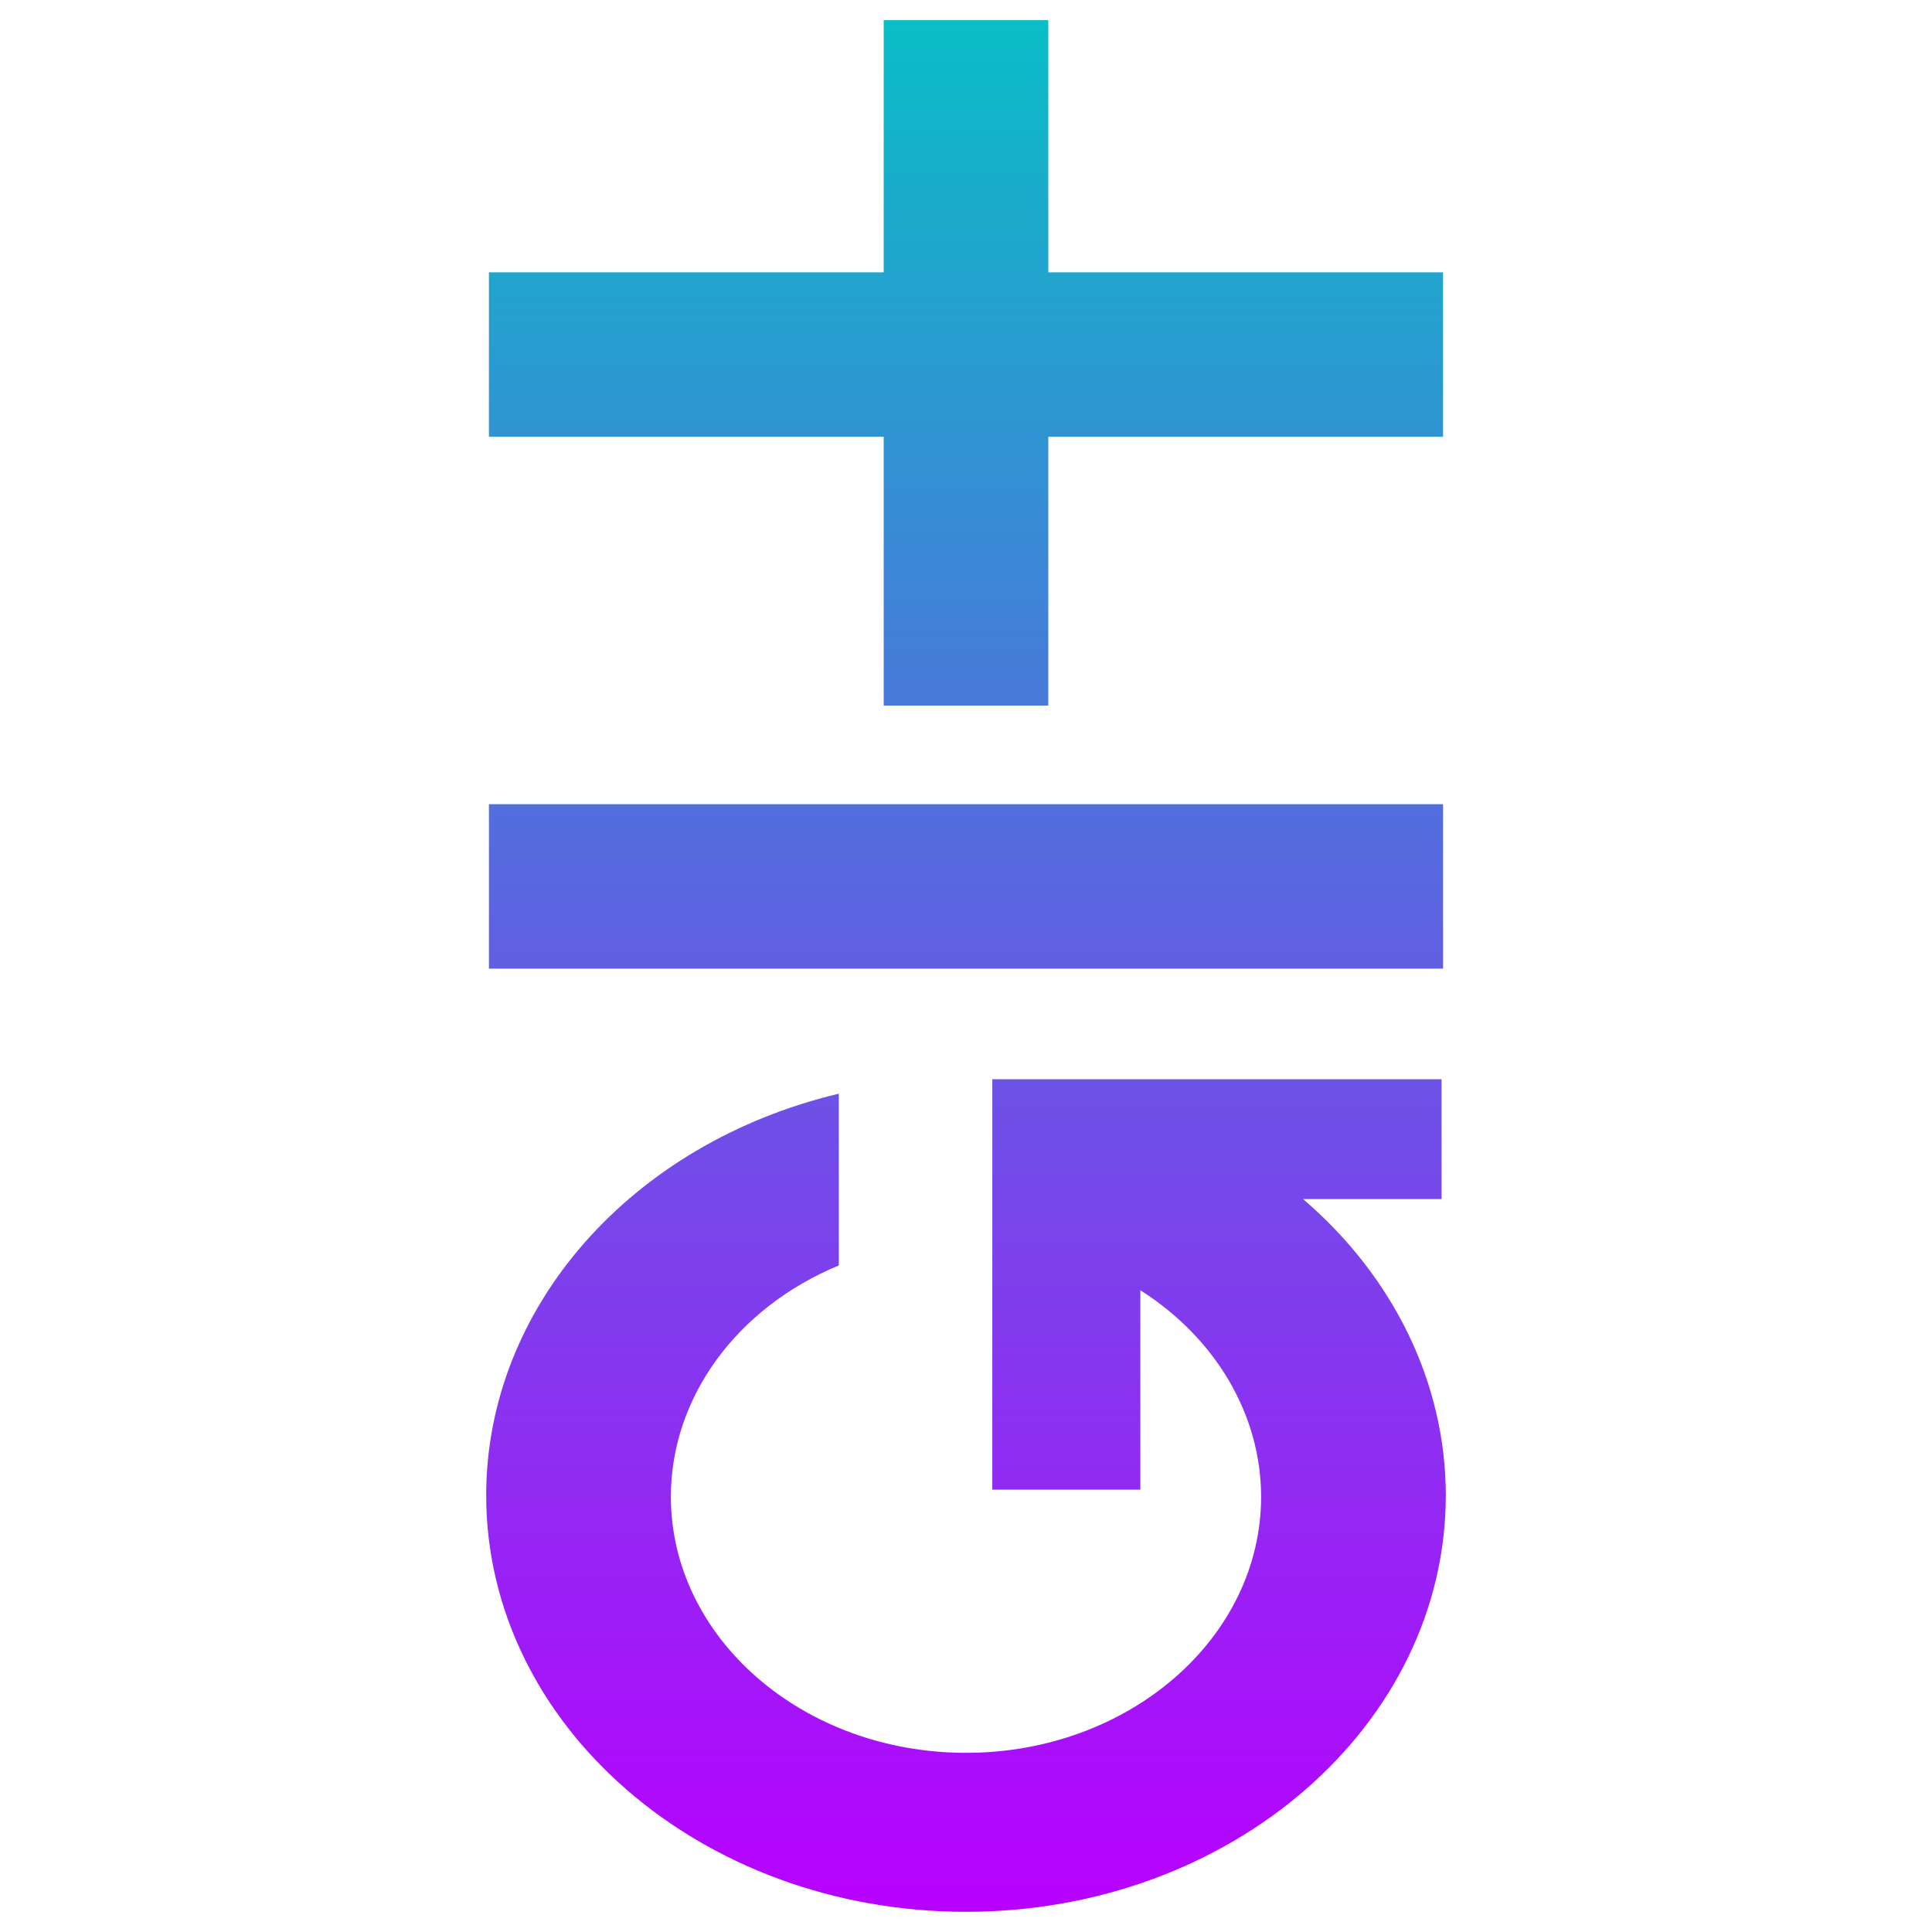
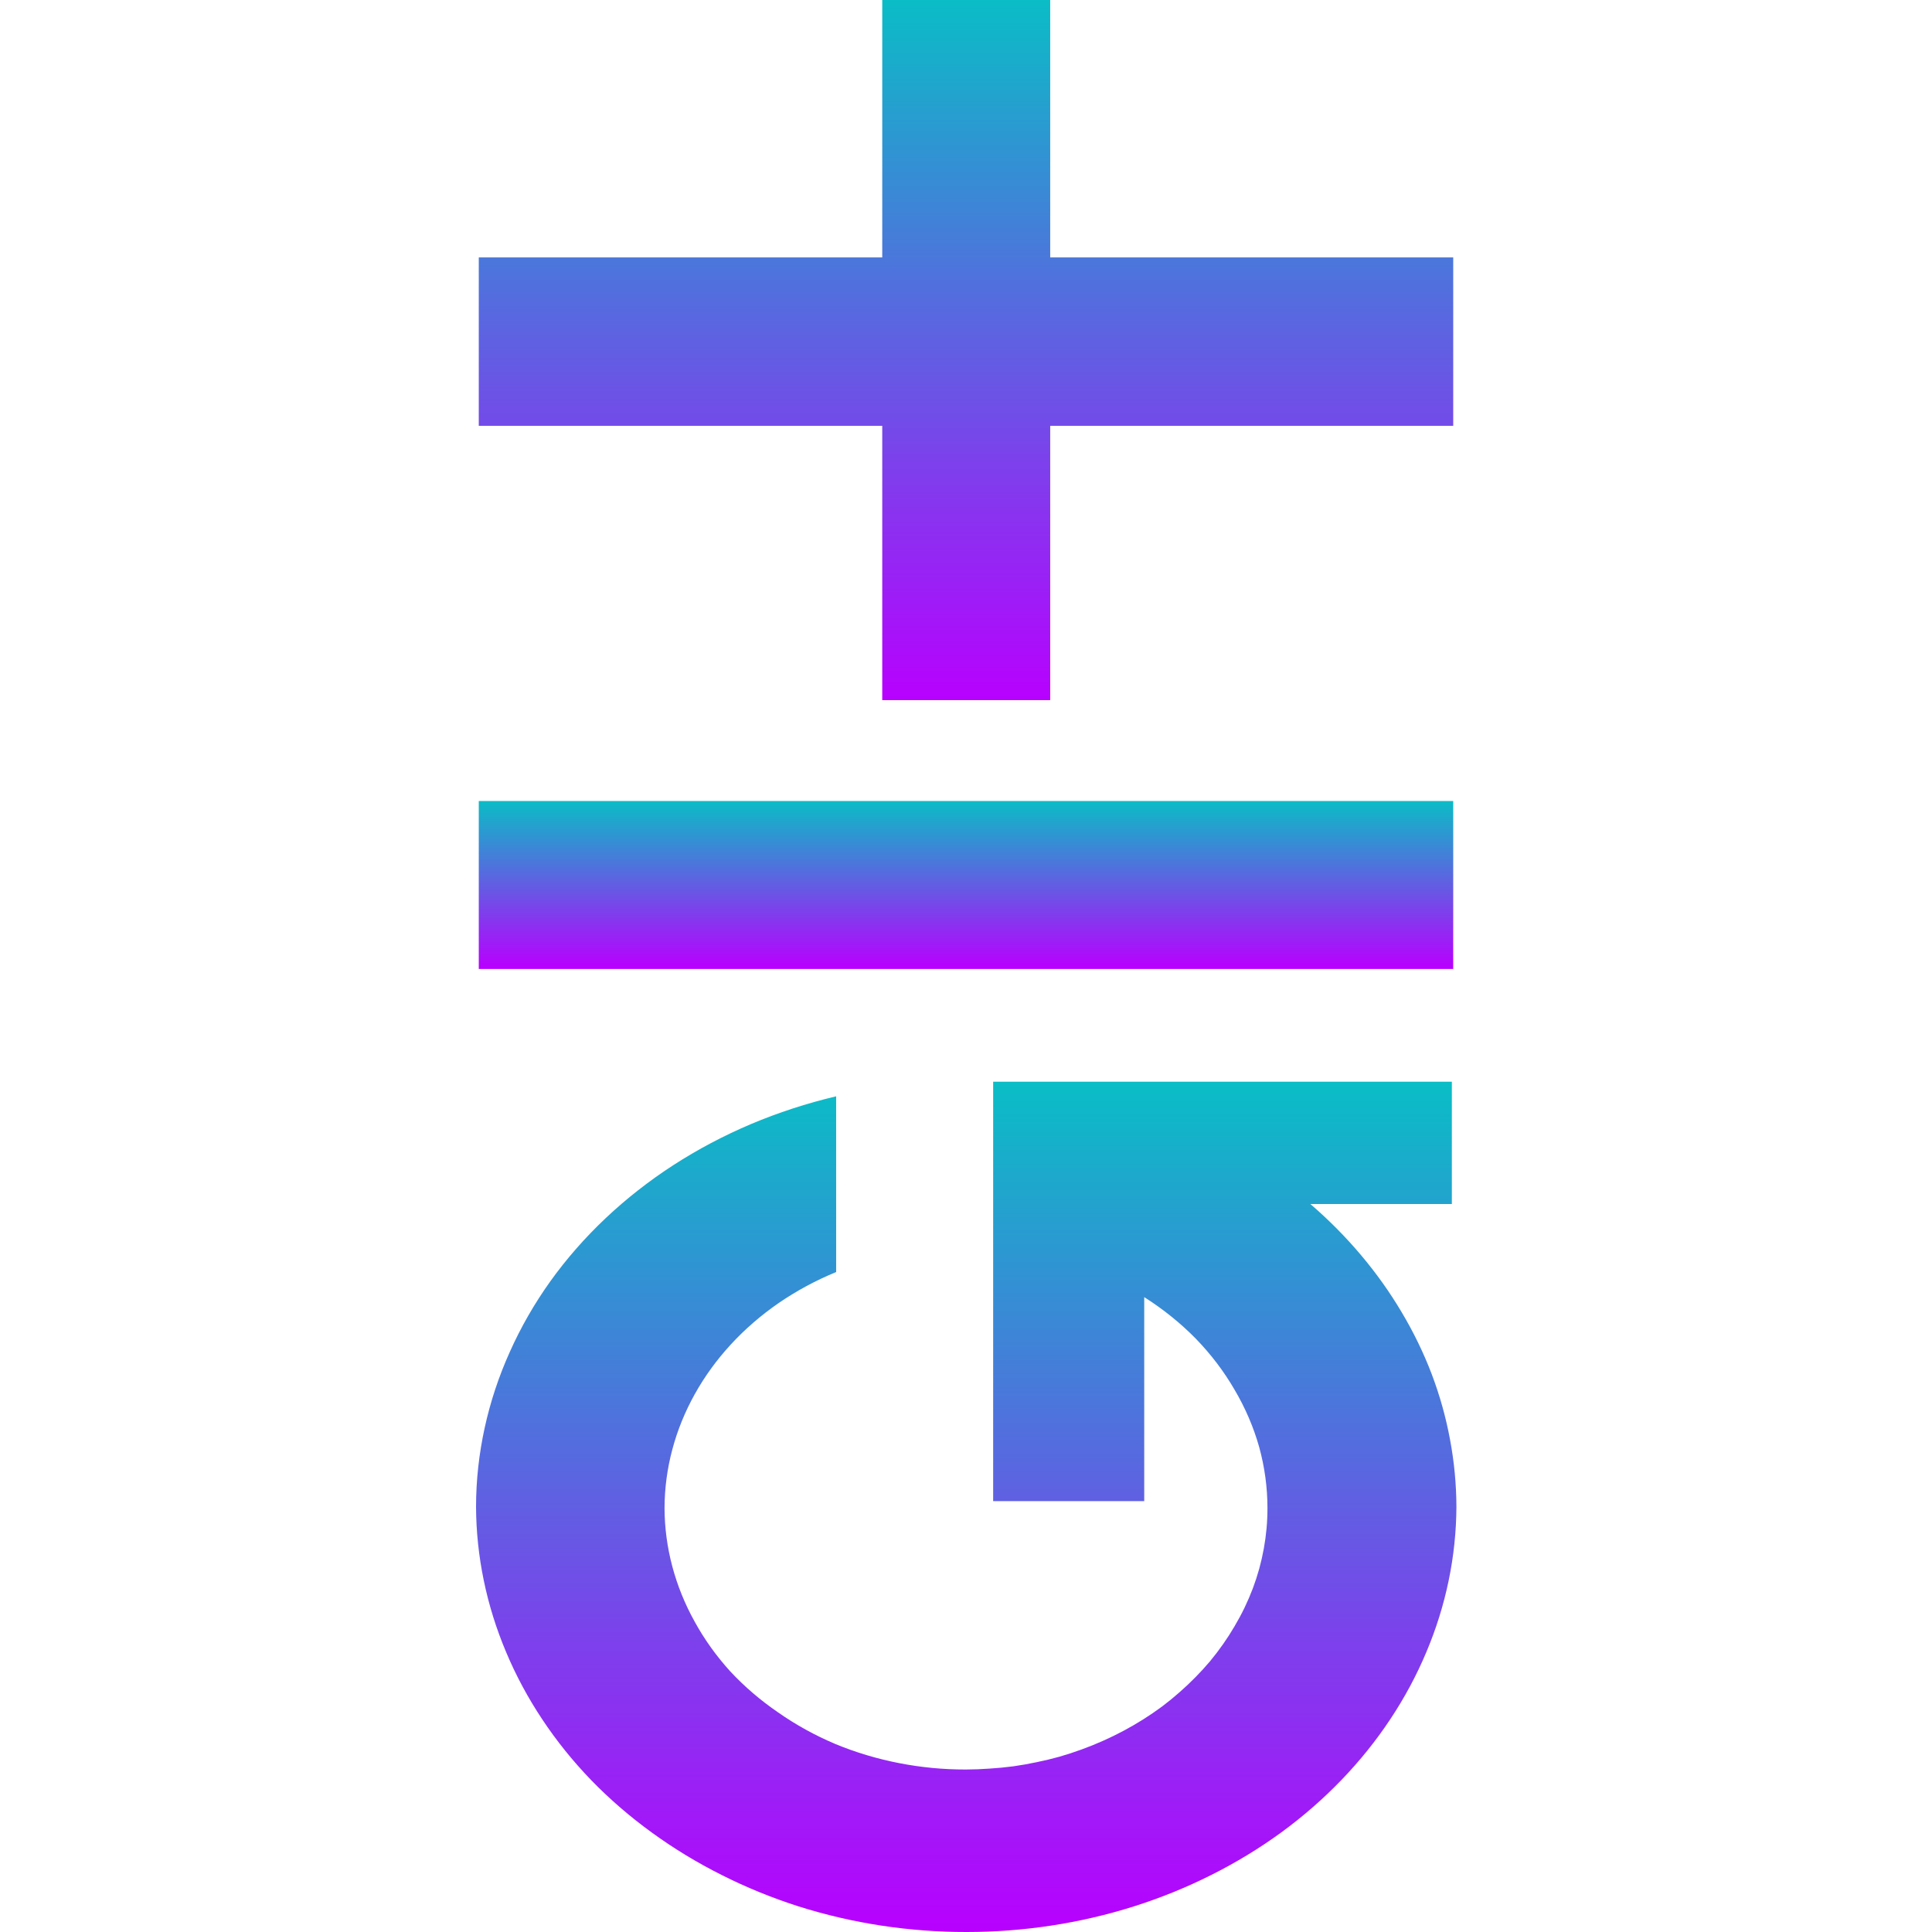
- <svg xmlns="http://www.w3.org/2000/svg" width="48" height="48" viewBox="0 0 12.7 12.7" version="1.1" id="svg8">
-   <defs id="defs2">
+ <svg xmlns="http://www.w3.org/2000/svg" width="16" height="16" viewBox="0 0 4.233 4.233" version="1.1" id="svg8">
+   <defs>
    <style id="current-color-scheme" type="text/css">
-       .ColorScheme-Text { color: #0abdc6; } .ColorScheme-Highlight { color:#5294e2; }
-      </style>
+    .ColorScheme-Text { color: #0abdc6; } .ColorScheme-Highlight { color:#5294e2; }
+   </style>
    <linearGradient id="arrongin" x1="0%" x2="0%" y1="0%" y2="100%">
-       <stop offset="0%" style="stop-color:#dd9b44; stop-opacity:1" id="stop9192" />
-       <stop offset="100%" style="stop-color:#ad6c16; stop-opacity:1" id="stop9194" />
+       <stop offset="0%" style="stop-color:#dd9b44; stop-opacity:1" />
+       <stop offset="100%" style="stop-color:#ad6c16; stop-opacity:1" />
    </linearGradient>
    <linearGradient id="aurora" x1="0%" x2="0%" y1="0%" y2="100%">
-       <stop offset="0%" style="stop-color:#09D4DF; stop-opacity:1" id="stop9197" />
-       <stop offset="100%" style="stop-color:#9269F4; stop-opacity:1" id="stop9199" />
+       <stop offset="0%" style="stop-color:#09D4DF; stop-opacity:1" />
+       <stop offset="100%" style="stop-color:#9269F4; stop-opacity:1" />
    </linearGradient>
    <linearGradient id="cyberneon" x1="0%" x2="0%" y1="0%" y2="100%">
-       <stop offset="0" style="stop-color:#0abdc6; stop-opacity:1" id="stop9202" />
-       <stop offset="1" style="stop-color:#ea00d9; stop-opacity:1" id="stop9204" />
+       <stop offset="0" style="stop-color:#0abdc6; stop-opacity:1" />
+       <stop offset="1" style="stop-color:#ea00d9; stop-opacity:1" />
    </linearGradient>
    <linearGradient id="fitdance" x1="0%" x2="0%" y1="0%" y2="100%">
-       <stop offset="0%" style="stop-color:#1AD6AB; stop-opacity:1" id="stop9207" />
-       <stop offset="100%" style="stop-color:#329DB6; stop-opacity:1" id="stop9209" />
+       <stop offset="0%" style="stop-color:#1AD6AB; stop-opacity:1" />
+       <stop offset="100%" style="stop-color:#329DB6; stop-opacity:1" />
    </linearGradient>
    <linearGradient id="oomox" x1="0%" x2="0%" y1="0%" y2="100%">
-       <stop offset="0%" style="stop-color:#0abdc6; stop-opacity:1" id="stop9212" />
-       <stop offset="100%" style="stop-color:#b800ff; stop-opacity:1" id="stop9214" />
+       <stop offset="0%" style="stop-color:#0abdc6; stop-opacity:1" />
+       <stop offset="100%" style="stop-color:#b800ff; stop-opacity:1" />
    </linearGradient>
    <linearGradient id="rainblue" x1="0%" x2="0%" y1="0%" y2="100%">
-       <stop offset="0%" style="stop-color:#00F260; stop-opacity:1" id="stop9217" />
-       <stop offset="100%" style="stop-color:#0575E6; stop-opacity:1" id="stop9219" />
+       <stop offset="0%" style="stop-color:#00F260; stop-opacity:1" />
+       <stop offset="100%" style="stop-color:#0575E6; stop-opacity:1" />
    </linearGradient>
    <linearGradient id="sunrise" x1="0%" x2="0%" y1="0%" y2="100%">
-       <stop offset="0%" style="stop-color: #FF8501; stop-opacity:1" id="stop9222" />
-       <stop offset="100%" style="stop-color: #FFCB01; stop-opacity:1" id="stop9224" />
+       <stop offset="0%" style="stop-color: #FF8501; stop-opacity:1" />
+       <stop offset="100%" style="stop-color: #FFCB01; stop-opacity:1" />
    </linearGradient>
    <linearGradient id="telinkrin" x1="0%" x2="0%" y1="0%" y2="100%">
-       <stop offset="0%" style="stop-color: #b2ced6; stop-opacity:1" id="stop9227" />
-       <stop offset="100%" style="stop-color: #6da5b7; stop-opacity:1" id="stop9229" />
+       <stop offset="0%" style="stop-color: #b2ced6; stop-opacity:1" />
+       <stop offset="100%" style="stop-color: #6da5b7; stop-opacity:1" />
    </linearGradient>
    <linearGradient id="60spsycho" x1="0%" x2="0%" y1="0%" y2="100%">
-       <stop offset="0%" style="stop-color: #df5940; stop-opacity:1" id="stop9232" />
-       <stop offset="25%" style="stop-color: #d8d15f; stop-opacity:1" id="stop9234" />
-       <stop offset="50%" style="stop-color: #e9882a; stop-opacity:1" id="stop9236" />
-       <stop offset="100%" style="stop-color: #279362; stop-opacity:1" id="stop9238" />
+       <stop offset="0%" style="stop-color: #df5940; stop-opacity:1" />
+       <stop offset="25%" style="stop-color: #d8d15f; stop-opacity:1" />
+       <stop offset="50%" style="stop-color: #e9882a; stop-opacity:1" />
+       <stop offset="100%" style="stop-color: #279362; stop-opacity:1" />
    </linearGradient>
    <linearGradient id="90ssummer" x1="0%" x2="0%" y1="0%" y2="100%">
-       <stop offset="0%" style="stop-color: #f618c7; stop-opacity:1" id="stop9241" />
-       <stop offset="20%" style="stop-color: #94ffab; stop-opacity:1" id="stop9243" />
-       <stop offset="50%" style="stop-color: #fbfd54; stop-opacity:1" id="stop9245" />
-       <stop offset="100%" style="stop-color: #0f83ae; stop-opacity:1" id="stop9247" />
+       <stop offset="0%" style="stop-color: #f618c7; stop-opacity:1" />
+       <stop offset="20%" style="stop-color: #94ffab; stop-opacity:1" />
+       <stop offset="50%" style="stop-color: #fbfd54; stop-opacity:1" />
+       <stop offset="100%" style="stop-color: #0f83ae; stop-opacity:1" />
    </linearGradient>
  </defs>
-   <g id="layer1" transform="translate(0,-280.0667)" style="display:inline;opacity:1">
-     <path id="path1485" class="ColorScheme-Text" style="fill:url(#oomox);fill-opacity:1;stroke:none;stroke-width:5.894;stroke-linecap:round;stroke-linejoin:round;stroke-miterlimit:4;stroke-dasharray:none;stroke-dashoffset:0;stroke-opacity:1;paint-order:stroke fill markers;opacity:1" d="m 6.523,287.161 v 0.788 0.278 1.632 h 0.973 v -1.311 a 1.94,1.685 0 0 1 0.794,1.356 1.94,1.685 0 0 1 -1.94,1.685 1.94,1.685 0 0 1 -1.94,-1.685 1.94,1.685 0 0 1 1.104,-1.519 v -1.129 a 3.154,2.739 0 0 0 -2.318,2.639 3.154,2.739 0 0 0 3.154,2.739 3.154,2.739 0 0 0 3.154,-2.739 3.154,2.739 0 0 0 -0.938,-1.946 h 0.91 v -0.788 H 7.496 Z m 0.368,-6.962 v 4.506 H 5.809 v -4.506 z m -3.677,1.658 h 6.272 v 1.081 h -6.272 z m 0,3.496 h 6.272 v 1.081 h -6.272 z" />
-   </g>
+   <path d="m 2.176,2.37 v 0.268 0.095 0.556 H 2.507 V 2.842 a 0.66,0.574 0 0 1 0.113,0.091 0.66,0.574 0 0 1 0.085,0.112 0.66,0.574 0 0 1 0.054,0.126 0.66,0.574 0 0 1 0.018,0.133 0.66,0.574 0 0 1 -0.002,0.045 0.66,0.574 0 0 1 -0.006,0.044 0.66,0.574 0 0 1 -0.01,0.044 0.66,0.574 0 0 1 -0.014,0.043 0.66,0.574 0 0 1 -0.018,0.042 0.66,0.574 0 0 1 -0.022,0.041 0.66,0.574 0 0 1 -0.025,0.039 0.66,0.574 0 0 1 -0.029,0.038 0.66,0.574 0 0 1 -0.032,0.035 0.66,0.574 0 0 1 -0.035,0.033 0.66,0.574 0 0 1 -0.038,0.031 0.66,0.574 0 0 1 -0.041,0.028 0.66,0.574 0 0 1 -0.043,0.025 0.66,0.574 0 0 1 -0.045,0.022 0.66,0.574 0 0 1 -0.047,0.019 0.66,0.574 0 0 1 -0.049,0.016 0.66,0.574 0 0 1 -0.05,0.012 0.66,0.574 0 0 1 -0.051,0.009 0.66,0.574 0 0 1 -0.052,0.005 0.66,0.574 0 0 1 -0.052,0.002 A 0.66,0.574 0 0 1 1.97,3.863 0.66,0.574 0 0 1 1.83,3.821 0.66,0.574 0 0 1 1.705,3.752 0.66,0.574 0 0 1 1.6,3.662 0.66,0.574 0 0 1 1.522,3.553 0.66,0.574 0 0 1 1.473,3.432 0.66,0.574 0 0 1 1.456,3.304 0.66,0.574 0 0 1 1.473,3.176 0.66,0.574 0 0 1 1.522,3.055 0.66,0.574 0 0 1 1.601,2.946 0.66,0.574 0 0 1 1.706,2.855 0.66,0.574 0 0 1 1.832,2.787 V 2.402 a 1.074,0.933 0 0 0 -0.187,0.061 1.074,0.933 0 0 0 -0.17,0.09 1.074,0.933 0 0 0 -0.148,0.116 1.074,0.933 0 0 0 -0.121,0.138 1.074,0.933 0 0 0 -0.089,0.155 1.074,0.933 0 0 0 -0.055,0.166 1.074,0.933 0 0 0 -0.019,0.173 1.074,0.933 0 0 0 0.017,0.162 1.074,0.933 0 0 0 0.049,0.157 1.074,0.933 0 0 0 0.079,0.147 1.074,0.933 0 0 0 0.107,0.133 1.074,0.933 0 0 0 0.133,0.115 1.074,0.933 0 0 0 0.153,0.093 1.074,0.933 0 0 0 0.169,0.069 1.074,0.933 0 0 0 0.181,0.042 1.074,0.933 0 0 0 0.187,0.014 A 1.074,0.933 0 0 0 2.303,4.219 1.074,0.933 0 0 0 2.484,4.177 1.074,0.933 0 0 0 2.654,4.108 1.074,0.933 0 0 0 2.807,4.015 1.074,0.933 0 0 0 2.939,3.9 1.074,0.933 0 0 0 3.046,3.767 1.074,0.933 0 0 0 3.125,3.62 1.074,0.933 0 0 0 3.174,3.463 1.074,0.933 0 0 0 3.191,3.301 1.074,0.933 0 0 0 3.177,3.154 1.074,0.933 0 0 0 3.137,3.011 1.074,0.933 0 0 0 3.071,2.875 1.074,0.933 0 0 0 2.982,2.75 1.074,0.933 0 0 0 2.871,2.638 H 3.181 V 2.37 H 2.507 Z" style="display:inline;opacity:1;fill:url(#oomox);stroke-width:5.894;stroke-linecap:round;stroke-linejoin:round;paint-order:stroke fill markers" id="path7" class="ColorScheme-Text" />
+   <path d="M 1.049,1.755 V 2.123 H 3.184 V 1.755 Z" style="display:inline;opacity:1;fill:url(#oomox);stroke-width:5.894;stroke-linecap:round;stroke-linejoin:round;paint-order:stroke fill markers" id="path6" class="ColorScheme-Text" />
+   <path id="path5" class="ColorScheme-Text" style="display:inline;opacity:1;fill:url(#oomox);stroke-width:5.894;stroke-linecap:round;stroke-linejoin:round;paint-order:stroke fill markers" d="M 1.933 0 L 1.933 0.564 L 1.049 0.564 L 1.049 0.933 L 1.933 0.933 L 1.933 1.534 L 2.301 1.534 L 2.301 0.933 L 3.184 0.933 L 3.184 0.564 L 2.301 0.564 L 2.301 0 L 1.933 0 z " />
</svg>
